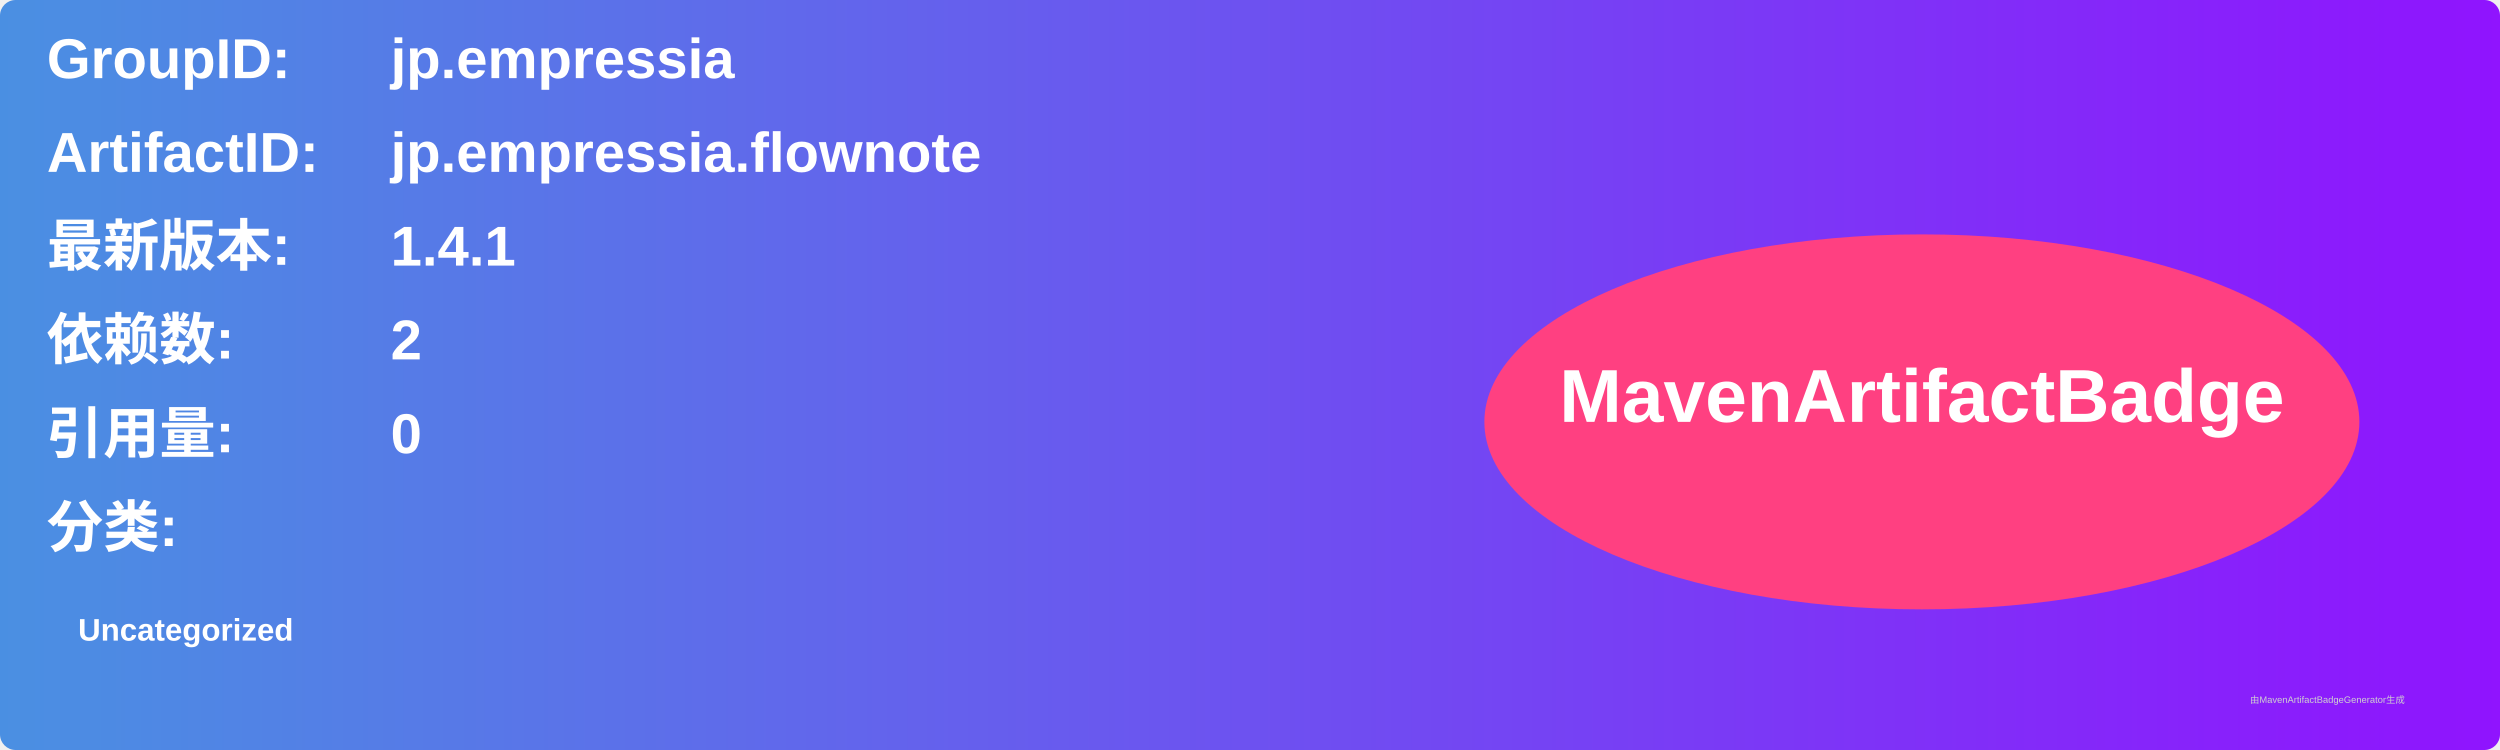
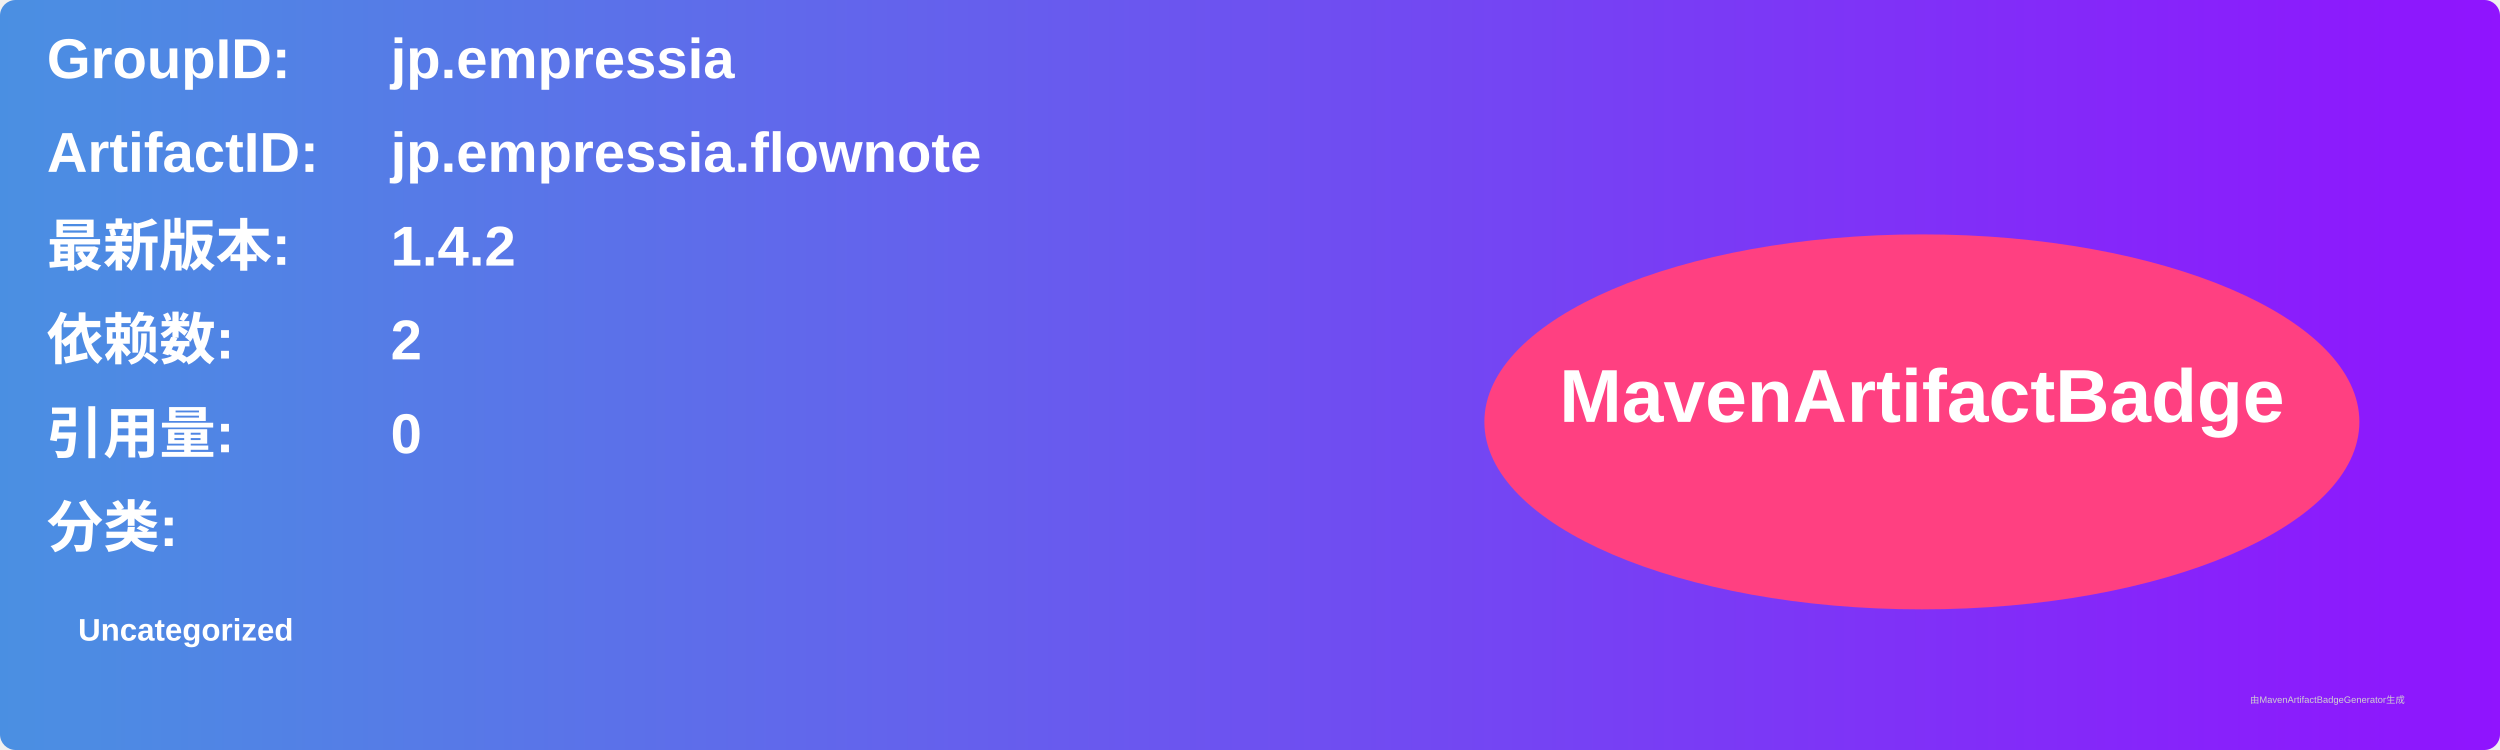
<svg xmlns="http://www.w3.org/2000/svg" width="800" height="240" viewBox="0 0 800 240">
  <linearGradient id="grad" x1="0%" y1="0%" x2="100%" y2="0%">
    <stop offset="0%" stop-color="#4a90e2" />
    <stop offset="100%" stop-color="#9013fe" />
  </linearGradient>
  <rect width="100%" height="100%" rx="5" ry="5" fill="url(#grad)" />
  <g transform="translate(15, 15)">
    <text x="0" y="10" font-family="Arial" font-size="18" fill="white" font-weight="bold" width="260">GroupID:</text>
    <text x="110" y="10" font-family="Arial" font-size="18" fill="white" font-weight="bold" width="460">jp.empressia</text>
    <text x="0" y="40" font-family="Arial" font-size="18" fill="white" font-weight="bold" width="260">ArtifactID:</text>
    <text x="110" y="40" font-family="Arial" font-size="18" fill="white" font-weight="bold" width="460">jp.empressia.flownote</text>
    <text x="0" y="70" font-family="Arial" font-size="18" fill="white" font-weight="bold">最新版本:</text>
    <text x="110" y="70" font-family="Arial" font-size="18" fill="white" font-weight="bold">
-       <tspan font-weight="bold">1.4.1</tspan>
+       <tspan font-weight="bold">1.4.2</tspan>
    </text>
    <text x="0" y="100" font-family="Arial" font-size="18" fill="white" font-weight="bold">依赖数: </text>
    <text x="110" y="100" font-family="Arial" font-size="18" fill="white">
      <tspan font-weight="bold">2</tspan>
    </text>
    <text x="0" y="130" font-family="Arial" font-size="18" fill="white" font-weight="bold">引用量: </text>
    <text x="110" y="130" font-family="Arial" font-size="18" fill="white">
      <tspan font-weight="bold">0</tspan>
    </text>
    <text x="0" y="160" font-family="Arial" font-size="18" fill="white" font-weight="bold">分类:</text>
    <text x="10" y="190" font-family="Arial" font-size="10" fill="white">
      <tspan font-weight="bold">Uncategorized</tspan>
    </text>
    <ellipse cx="600" cy="120" rx="140" ry="60" fill="#ff4081" />
    <text x="600" y="120" text-anchor="middle" font-family="Arial" font-size="24" fill="white" font-weight="bold">MavenArtifactBadge</text>
  </g>
  <text x="720" y="225" font-family="Arial" font-size="3" fill="#d0d0d0">由MavenArtifactBadgeGenerator生成</text>
</svg>
